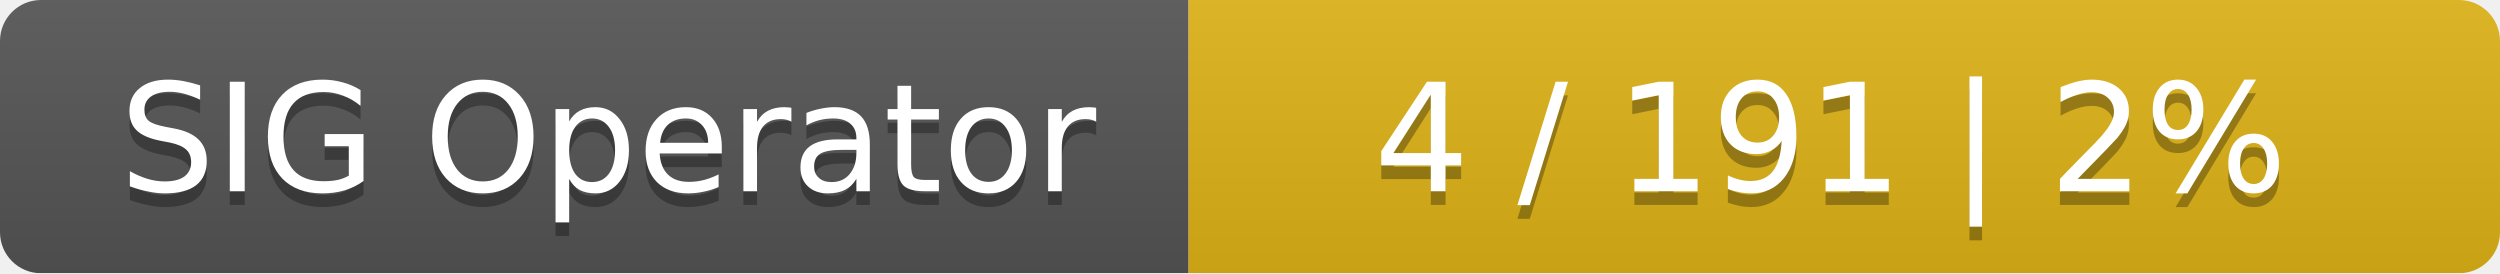
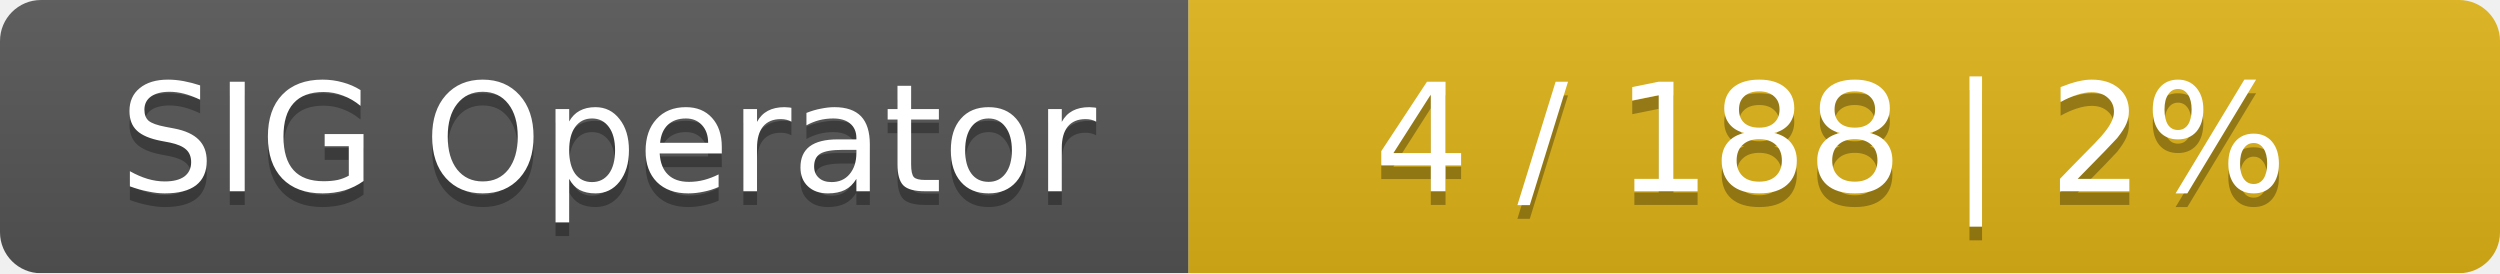
<svg xmlns="http://www.w3.org/2000/svg" width="183" height="20">
  <linearGradient id="smooth" x2="0" y2="100%">
    <stop offset="0" stop-color="#bbb" stop-opacity=".1" />
    <stop offset="1" stop-opacity=".1" />
  </linearGradient>
  <mask id="round">
    <rect width="183" height="20" rx="3" fill="#fff" />
  </mask>
  <g mask="url(#round)">
    <rect width="87" height="20" fill="#555" />
    <rect x="87" width="96" height="20" fill="#dfb317" />
    <rect width="183" height="20" fill="url(#smooth)" />
  </g>
  <g fill="#fff" text-anchor="middle" font-family="DejaVu Sans,Verdana,Geneva,sans-serif" font-size="11">
    <text x="44.5" y="15" fill="#010101" fill-opacity=".3">SIG Operator</text>
    <text x="44.5" y="14">SIG Operator</text>
-     <text x="134" y="15" fill="#010101" fill-opacity=".3">4 / 191    |    2%</text>
-     <text x="134" y="14">4 / 191    |    2%</text>
+     <text x="134" y="15" fill="#010101" fill-opacity=".3">4 / 188    |    2%</text>
+     <text x="134" y="14">4 / 188    |    2%</text>
  </g>
</svg>
